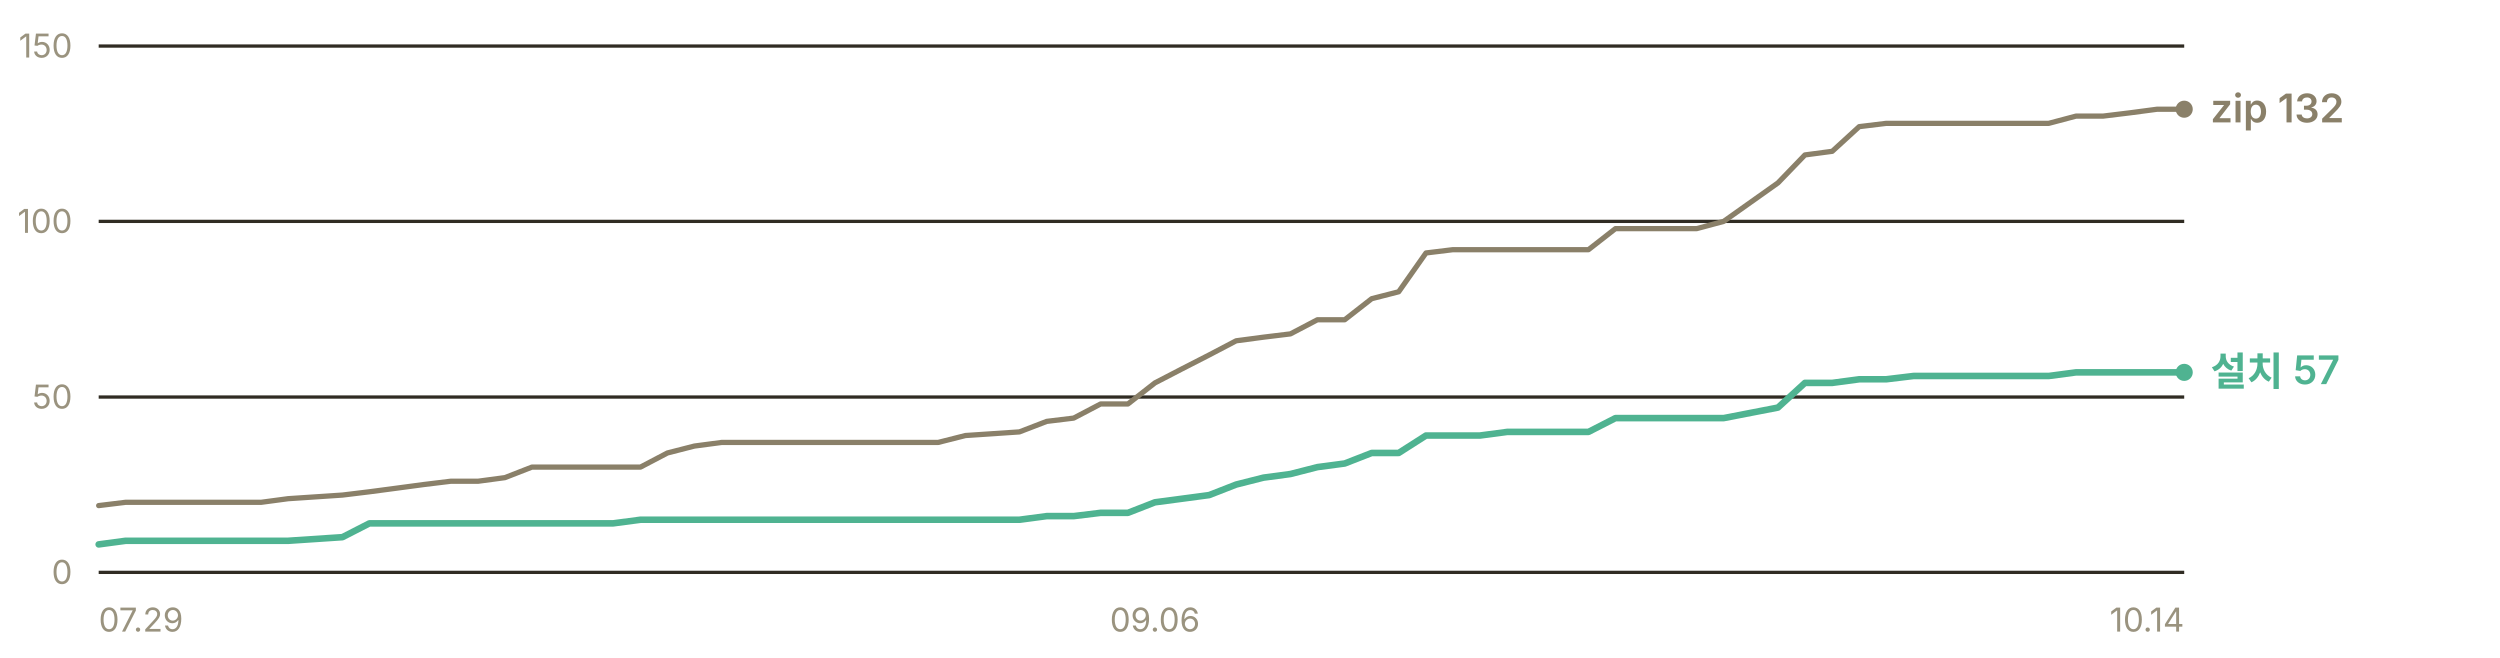
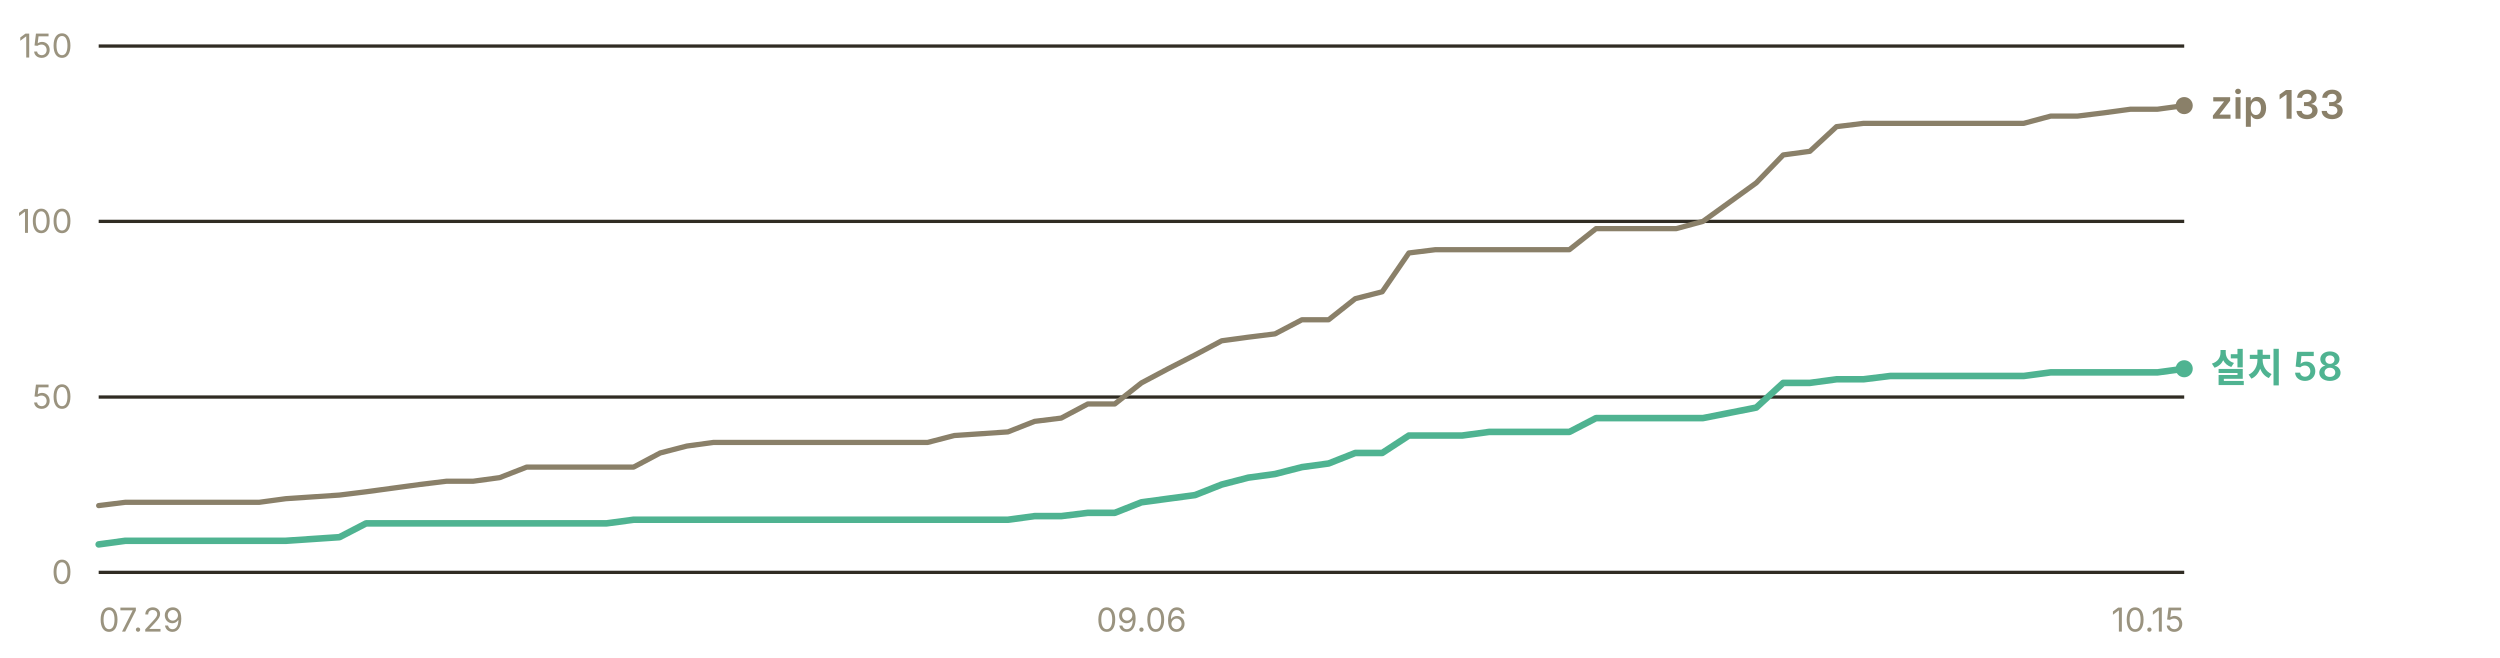
- <svg xmlns="http://www.w3.org/2000/svg" width="760" height="200" viewBox="0 0 760 200" role="img" aria-label="누적 다운로드 추이 — 설치 프로그램 57건, zip 132건">
+ <svg xmlns="http://www.w3.org/2000/svg" width="760" height="200" viewBox="0 0 760 200" role="img" aria-label="누적 다운로드 추이 — 설치 프로그램 58건, zip 133건">
  <g font-family="-apple-system, BlinkMacSystemFont, 'Segoe UI', 'Malgun Gothic', 'Apple SD Gothic Neo', sans-serif" font-size="11">
    <line x1="30" y1="174.0" x2="664" y2="174.0" stroke="#302c23" stroke-width="1" />
    <text x="22" y="177.5" fill="#9a937f" font-size="10" text-anchor="end">0</text>
    <line x1="30" y1="120.7" x2="664" y2="120.7" stroke="#302c23" stroke-width="1" />
    <text x="22" y="124.2" fill="#9a937f" font-size="10" text-anchor="end">50</text>
    <line x1="30" y1="67.3" x2="664" y2="67.3" stroke="#302c23" stroke-width="1" />
    <text x="22" y="70.8" fill="#9a937f" font-size="10" text-anchor="end">100</text>
    <line x1="30" y1="14.0" x2="664" y2="14.0" stroke="#302c23" stroke-width="1" />
    <text x="22" y="17.5" fill="#9a937f" font-size="10" text-anchor="end">150</text>
-     <polyline points="30.0,153.7 38.2,152.7 46.5,152.7 54.7,152.7 62.9,152.7 71.2,152.7 79.4,152.7 87.6,151.6 104.1,150.5 112.3,149.5 120.6,148.4 128.8,147.3 137.0,146.3 145.3,146.3 153.5,145.2 161.7,142.0 170.0,142.0 178.2,142.0 186.4,142.0 194.7,142.0 202.9,137.7 211.1,135.6 219.4,134.5 227.6,134.5 235.8,134.5 244.1,134.5 252.3,134.5 268.8,134.5 277.0,134.5 285.2,134.5 293.5,132.4 309.9,131.3 318.2,128.1 326.4,127.1 334.6,122.8 342.9,122.8 351.1,116.4 359.4,112.1 367.6,107.9 375.8,103.6 384.1,102.5 392.3,101.5 400.5,97.2 408.8,97.2 417.0,90.8 425.2,88.7 433.5,76.9 441.7,75.9 449.9,75.9 458.2,75.9 466.4,75.9 482.9,75.9 491.1,69.5 499.3,69.5 507.6,69.5 515.8,69.5 524.0,67.3 540.5,55.6 548.7,47.1 557.0,46.0 565.2,38.5 573.4,37.5 581.7,37.5 598.1,37.5 606.4,37.5 614.6,37.5 622.8,37.5 631.1,35.3 639.3,35.3 647.5,34.3 655.8,33.2 664.0,33.2" fill="none" stroke="#8a8069" stroke-width="1.6" stroke-linejoin="round" stroke-linecap="round" />
-     <polyline points="30.0,165.5 38.2,164.4 46.5,164.4 54.7,164.4 62.9,164.4 71.2,164.4 79.4,164.4 87.6,164.4 104.1,163.3 112.3,159.1 120.6,159.1 128.8,159.1 137.0,159.1 145.3,159.1 153.5,159.1 161.7,159.1 170.0,159.1 178.2,159.1 186.4,159.1 194.7,158.0 202.9,158.0 211.1,158.0 219.4,158.0 227.6,158.0 235.8,158.0 244.1,158.0 252.3,158.0 268.8,158.0 277.0,158.0 285.2,158.0 293.5,158.0 309.9,158.0 318.2,156.9 326.4,156.9 334.6,155.9 342.9,155.9 351.1,152.7 359.4,151.6 367.6,150.5 375.8,147.3 384.1,145.2 392.3,144.1 400.5,142.0 408.8,140.9 417.0,137.7 425.2,137.7 433.5,132.4 441.7,132.4 449.9,132.4 458.2,131.3 466.4,131.3 482.9,131.3 491.1,127.1 499.3,127.1 507.6,127.1 515.8,127.1 524.0,127.1 540.5,123.9 548.7,116.4 557.0,116.4 565.2,115.3 573.4,115.3 581.7,114.3 598.1,114.3 606.4,114.3 614.6,114.3 622.8,114.3 631.1,113.2 639.3,113.2 647.5,113.2 655.8,113.2 664.0,113.2" fill="none" stroke="#4fb391" stroke-width="2" stroke-linejoin="round" stroke-linecap="round" />
-     <circle cx="664.0" cy="33.2" r="2.6" fill="#8a8069" />
-     <text x="672.0" y="37.2" fill="#8a8069" font-size="12" font-weight="600">zip 132</text>
-     <circle cx="664.0" cy="113.2" r="2.6" fill="#4fb391" />
-     <text x="672.0" y="117.2" fill="#4fb391" font-size="12" font-weight="600">설치 57</text>
+     <polyline points="30.0,153.7 38.1,152.7 46.3,152.7 54.4,152.7 62.5,152.7 70.6,152.7 78.8,152.7 86.9,151.6 103.2,150.5 111.3,149.5 119.4,148.4 127.5,147.3 135.7,146.3 143.8,146.3 151.9,145.2 160.1,142.0 168.2,142.0 176.3,142.0 184.4,142.0 192.6,142.0 200.7,137.7 208.8,135.6 216.9,134.5 225.1,134.5 233.2,134.5 241.3,134.5 249.5,134.5 265.7,134.5 273.8,134.5 282.0,134.5 290.1,132.4 306.4,131.3 314.5,128.1 322.6,127.1 330.7,122.8 338.9,122.8 347.0,116.4 355.1,112.1 363.3,107.9 371.4,103.6 379.5,102.5 387.6,101.5 395.8,97.2 403.9,97.2 412.0,90.8 420.2,88.7 428.3,76.9 436.4,75.9 444.5,75.9 452.7,75.9 460.8,75.9 477.1,75.9 485.2,69.5 493.3,69.5 501.4,69.5 509.6,69.5 517.7,67.3 533.9,55.6 542.1,47.1 550.2,46.0 558.3,38.5 566.5,37.5 574.6,37.5 590.8,37.5 599.0,37.5 607.1,37.5 615.2,37.5 623.4,35.3 631.5,35.3 639.6,34.3 647.7,33.2 655.9,33.2 664.0,32.1" fill="none" stroke="#8a8069" stroke-width="1.6" stroke-linejoin="round" stroke-linecap="round" />
+     <polyline points="30.0,165.5 38.1,164.4 46.3,164.4 54.4,164.4 62.5,164.4 70.6,164.4 78.8,164.4 86.9,164.4 103.2,163.3 111.3,159.1 119.4,159.1 127.5,159.1 135.7,159.1 143.8,159.1 151.9,159.1 160.1,159.1 168.2,159.1 176.3,159.1 184.4,159.1 192.6,158.0 200.7,158.0 208.8,158.0 216.9,158.0 225.1,158.0 233.2,158.0 241.3,158.0 249.5,158.0 265.7,158.0 273.8,158.0 282.0,158.0 290.1,158.0 306.4,158.0 314.5,156.9 322.6,156.9 330.7,155.9 338.9,155.9 347.0,152.7 355.1,151.6 363.3,150.5 371.4,147.3 379.5,145.2 387.6,144.1 395.8,142.0 403.9,140.9 412.0,137.7 420.2,137.7 428.3,132.4 436.4,132.4 444.5,132.4 452.7,131.3 460.8,131.3 477.1,131.3 485.2,127.1 493.3,127.1 501.4,127.1 509.6,127.1 517.7,127.1 533.9,123.9 542.1,116.4 550.2,116.4 558.3,115.3 566.5,115.3 574.6,114.3 590.8,114.3 599.0,114.3 607.1,114.3 615.2,114.3 623.4,113.2 631.5,113.2 639.6,113.2 647.7,113.2 655.9,113.2 664.0,112.1" fill="none" stroke="#4fb391" stroke-width="2" stroke-linejoin="round" stroke-linecap="round" />
+     <circle cx="664.0" cy="32.1" r="2.6" fill="#8a8069" />
+     <text x="672.0" y="36.1" fill="#8a8069" font-size="12" font-weight="600">zip 133</text>
+     <circle cx="664.0" cy="112.1" r="2.6" fill="#4fb391" />
+     <text x="672.0" y="116.1" fill="#4fb391" font-size="12" font-weight="600">설치 58</text>
    <text x="30.0" y="192" fill="#9a937f" font-size="10" text-anchor="start">07.29</text>
-     <text x="351.1" y="192" fill="#9a937f" font-size="10" text-anchor="middle">09.06</text>
-     <text x="664.0" y="192" fill="#9a937f" font-size="10" text-anchor="end">10.14</text>
+     <text x="347.0" y="192" fill="#9a937f" font-size="10" text-anchor="middle">09.06</text>
+     <text x="664.0" y="192" fill="#9a937f" font-size="10" text-anchor="end">10.15</text>
  </g>
</svg>
